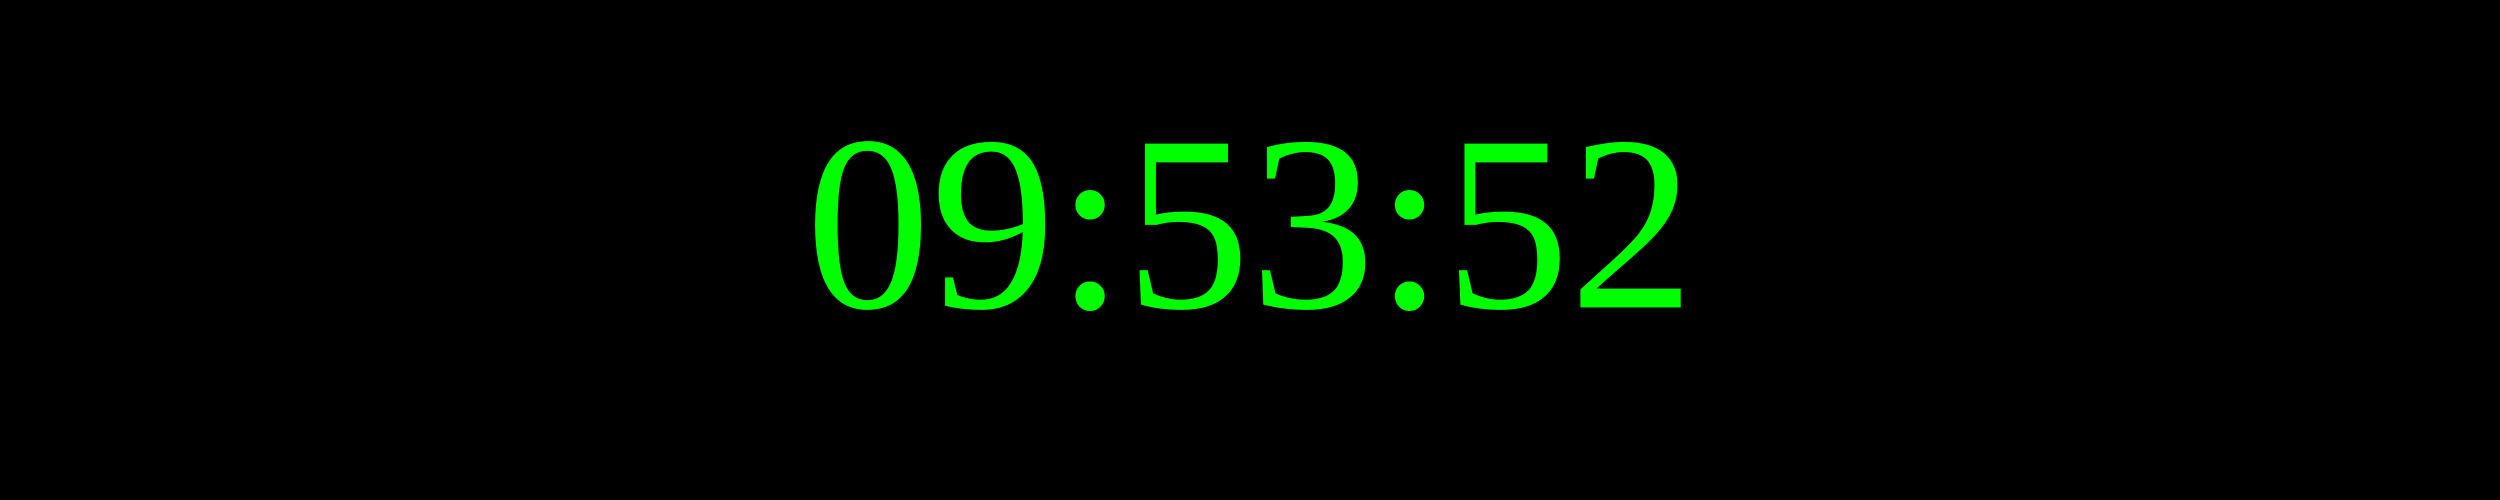
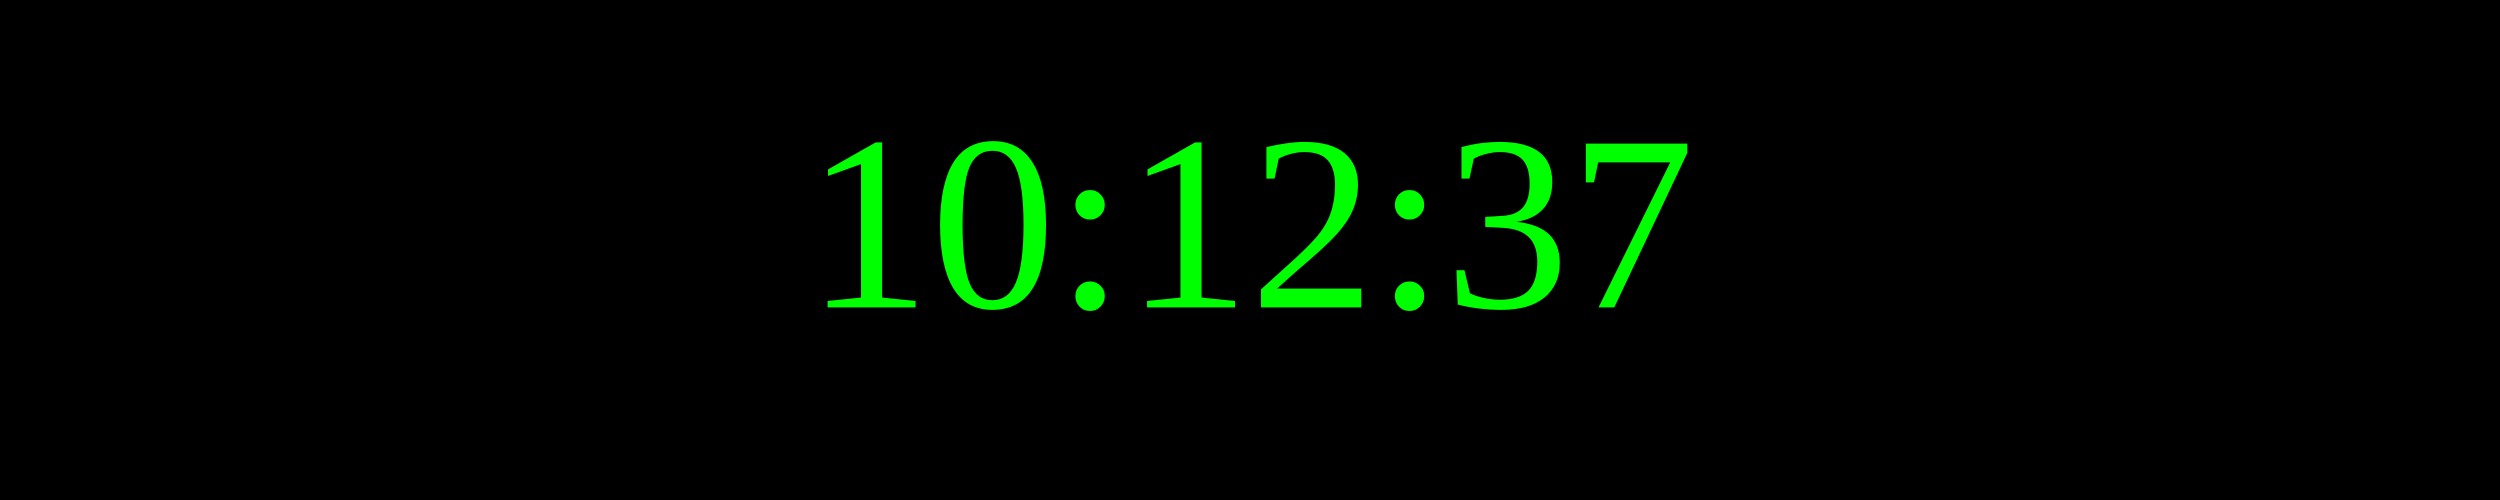
<svg xmlns="http://www.w3.org/2000/svg" width="250" height="50">
  <rect width="100%" height="100%" fill="black" />
  <text x="50%" y="50%" font-size="25" fill="lime" text-anchor="middle" dominant-baseline="middle">
- 09:53:52
+ 10:12:37
</text>
</svg>
